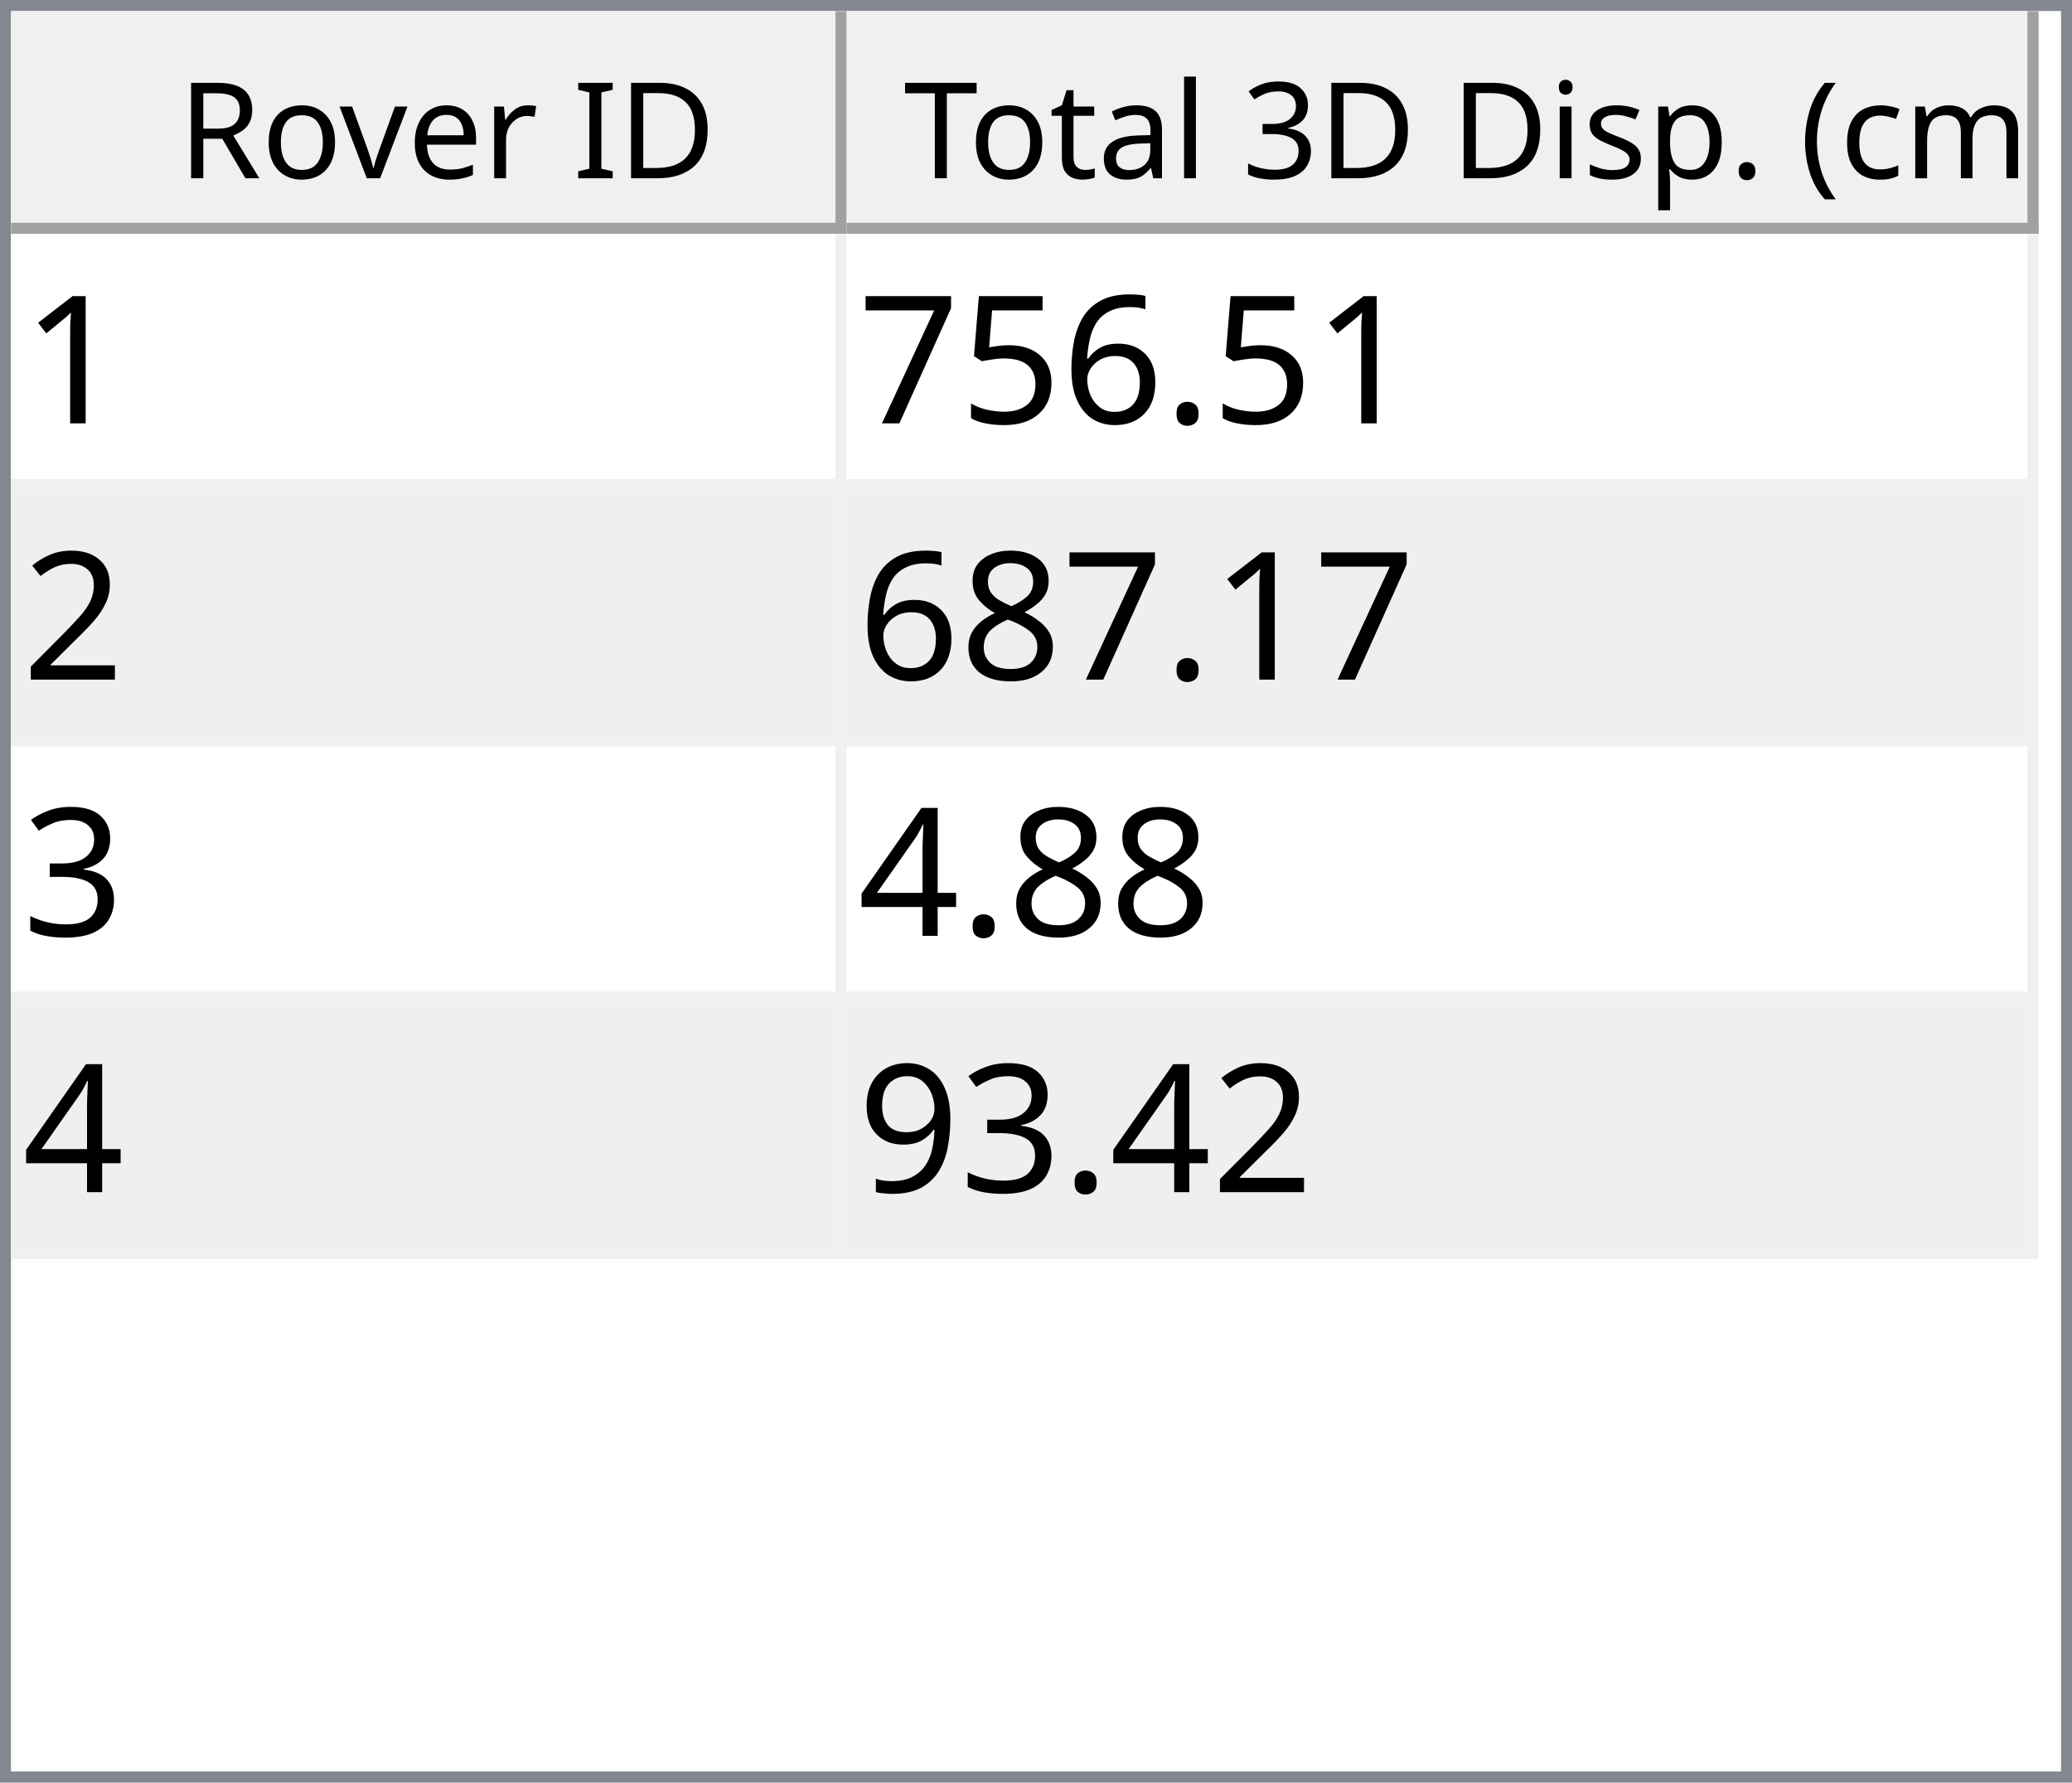
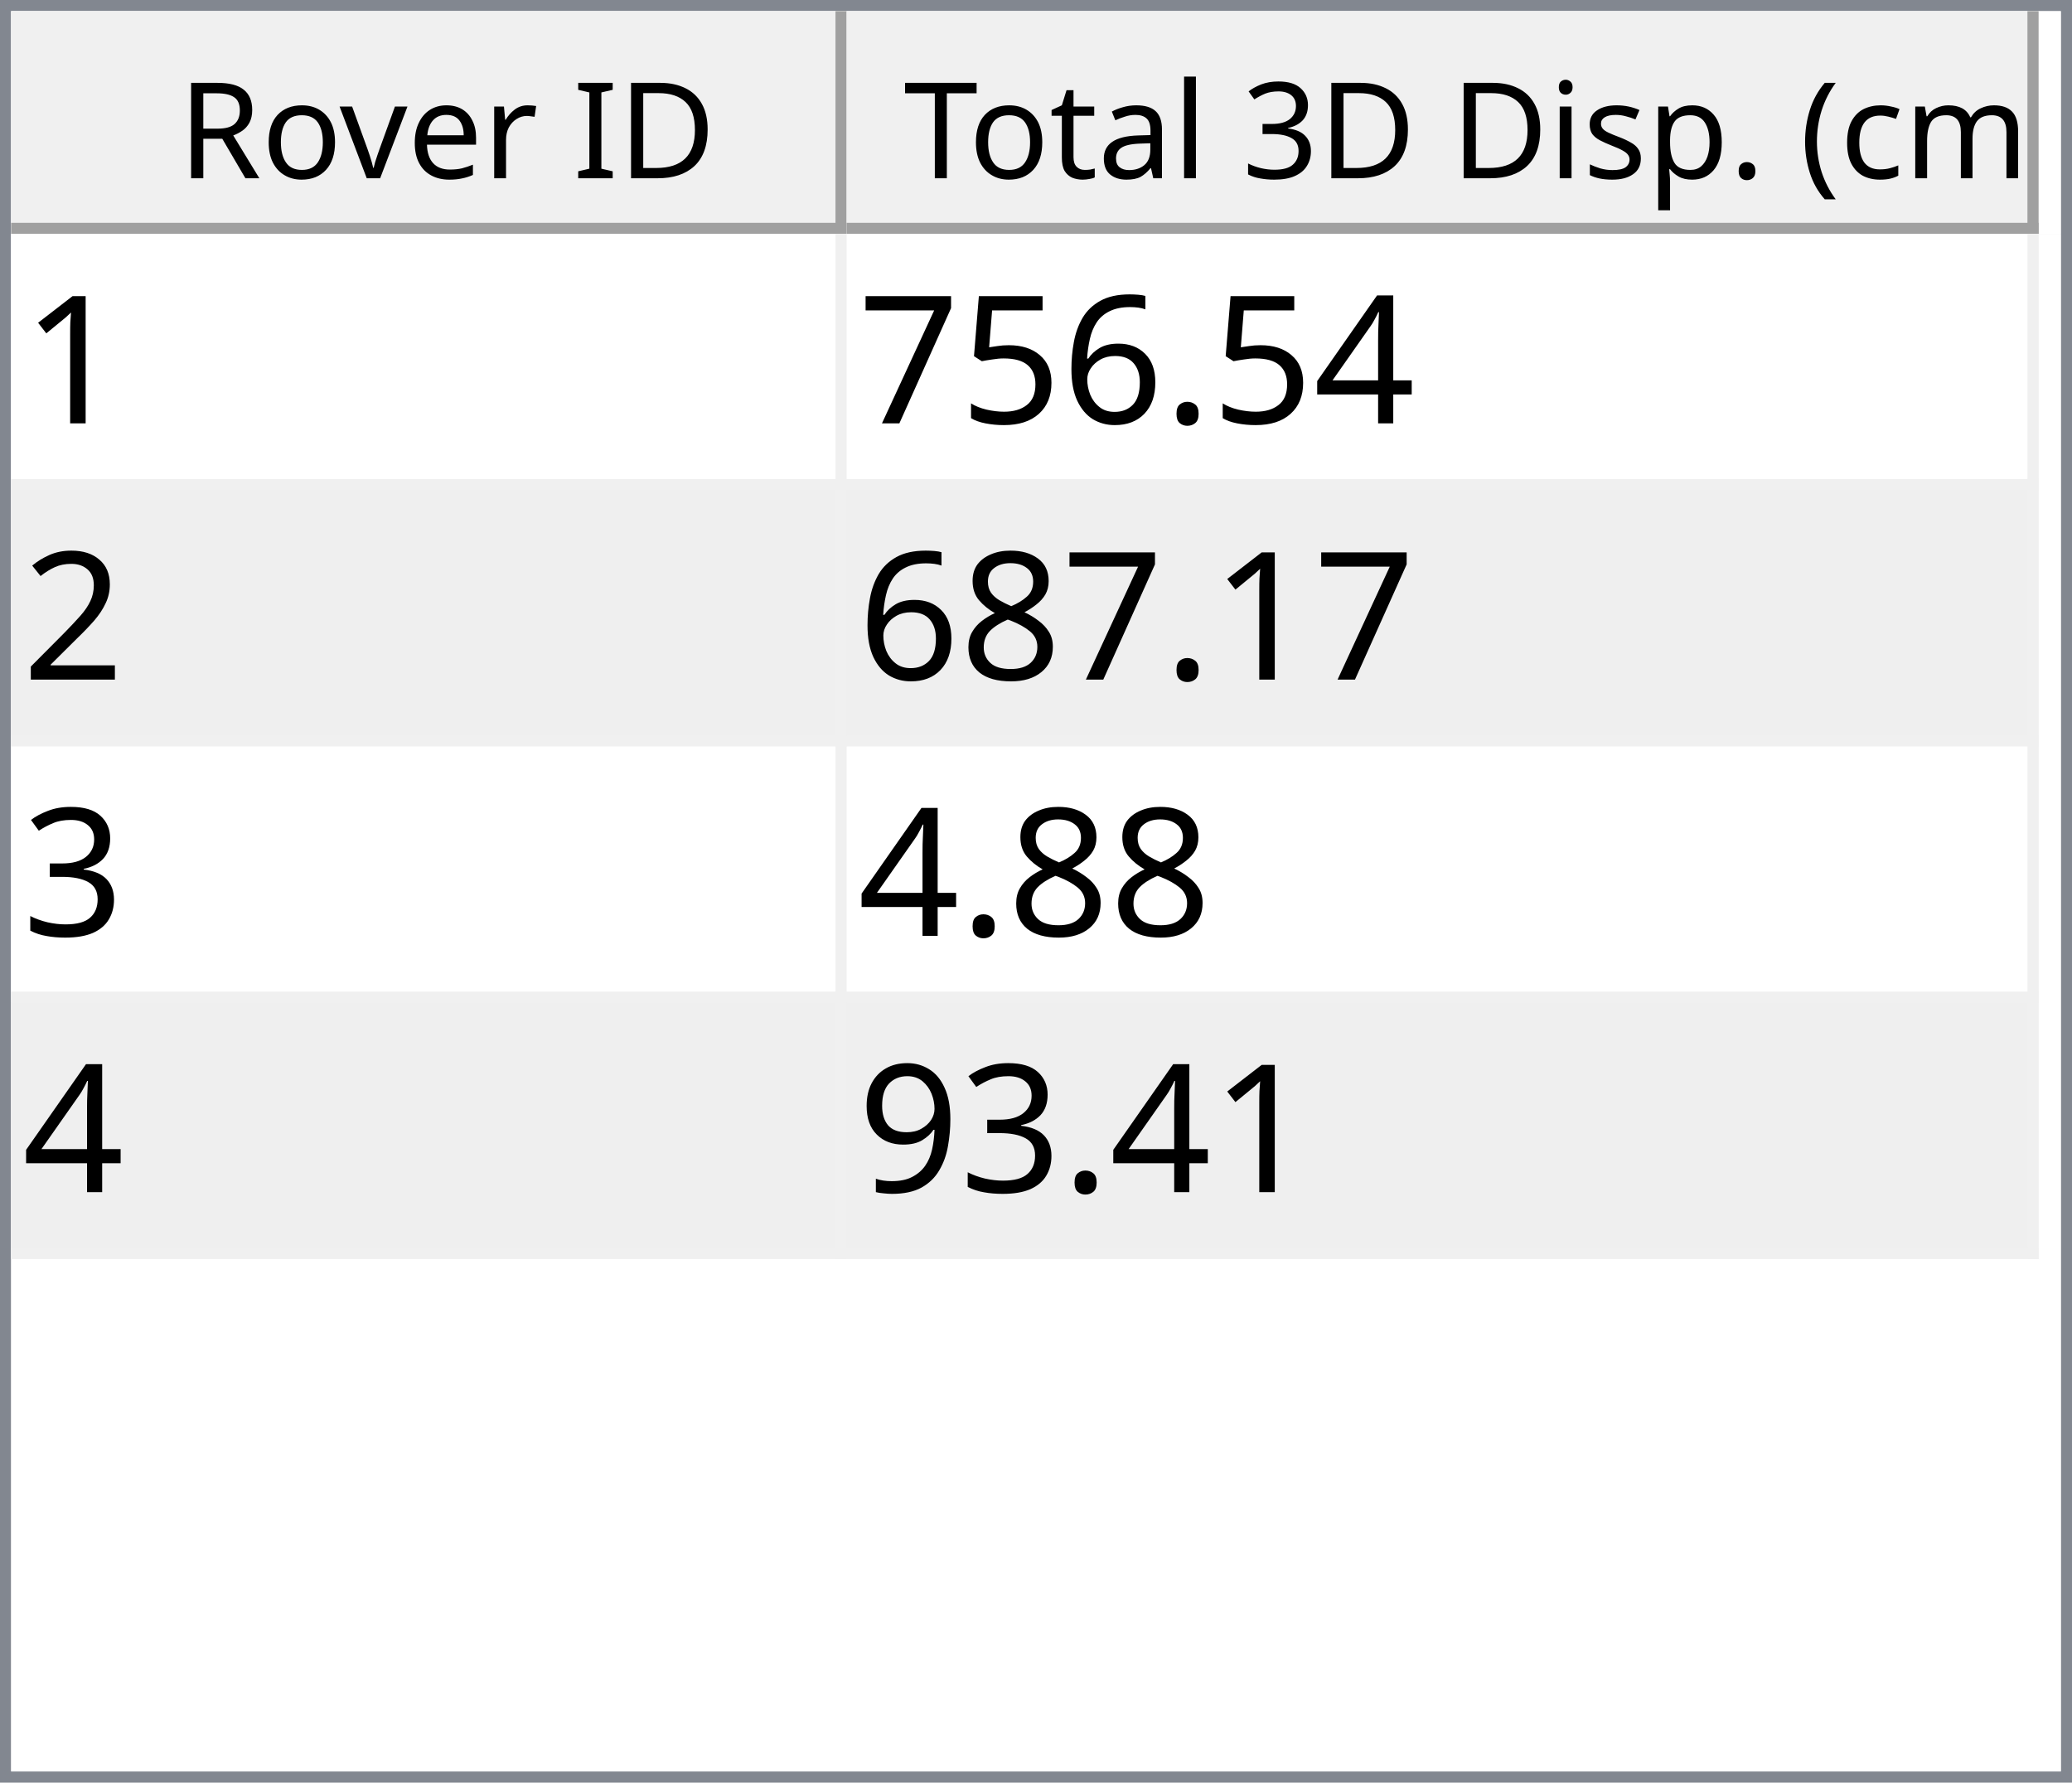
<svg xmlns="http://www.w3.org/2000/svg" style="fill-opacity:1; color-rendering:auto; color-interpolation:auto; text-rendering:auto; stroke:black; stroke-linecap:square; stroke-miterlimit:10; shape-rendering:auto; stroke-opacity:1; fill:black; stroke-dasharray:none; font-weight:normal; stroke-width:1; font-family:'Dialog'; font-style:normal; stroke-linejoin:miter; font-size:12px; stroke-dashoffset:0; image-rendering:auto;" width="186" height="160">
  <defs id="genericDefs" />
  <g>
    <defs id="defs1">
      <clipPath clipPathUnits="userSpaceOnUse" id="clipPath1">
        <path d="M0 0 L186 0 L186 160 L0 160 L0 0 Z" />
      </clipPath>
      <clipPath clipPathUnits="userSpaceOnUse" id="clipPath2">
        <path d="M0 0 L0 160 L186 160 L186 0 Z" />
      </clipPath>
      <clipPath clipPathUnits="userSpaceOnUse" id="clipPath3">
        <path d="M0 0 L0 20 L184 20 L184 0 Z" />
      </clipPath>
      <clipPath clipPathUnits="userSpaceOnUse" id="clipPath4">
        <path d="M0 0 L0 20 L75 20 L75 0 Z" />
      </clipPath>
      <clipPath clipPathUnits="userSpaceOnUse" id="clipPath5">
        <path d="M1 1 L1 19 L74 19 L74 1 Z" />
      </clipPath>
      <clipPath clipPathUnits="userSpaceOnUse" id="clipPath6">
        <path d="M0 0 L0 18 L73 18 L73 0 Z" />
      </clipPath>
      <clipPath clipPathUnits="userSpaceOnUse" id="clipPath7">
        <path d="M-0.5 -0.5 L-0.5 19.5 L74.5 19.5 L74.5 -0.5 Z" />
      </clipPath>
      <clipPath clipPathUnits="userSpaceOnUse" id="clipPath8">
        <path d="M0 0 L0 20 L107 20 L107 0 Z" />
      </clipPath>
      <clipPath clipPathUnits="userSpaceOnUse" id="clipPath9">
        <path d="M1 1 L1 19 L106 19 L106 1 Z" />
      </clipPath>
      <clipPath clipPathUnits="userSpaceOnUse" id="clipPath10">
        <path d="M0 0 L0 18 L105 18 L105 0 Z" />
      </clipPath>
      <clipPath clipPathUnits="userSpaceOnUse" id="clipPath11">
        <path d="M-0.5 -0.5 L-0.5 19.5 L106.5 19.5 L106.5 -0.5 Z" />
      </clipPath>
      <clipPath clipPathUnits="userSpaceOnUse" id="clipPath12">
        <path d="M0 0 L0 138 L184 138 L184 0 Z" />
      </clipPath>
      <clipPath clipPathUnits="userSpaceOnUse" id="clipPath13">
        <path d="M0 0 L0 92 L182 92 L182 0 Z" />
      </clipPath>
      <clipPath clipPathUnits="userSpaceOnUse" id="clipPath14">
        <path d="M-0.5 -0.5 L-0.5 91.5 L181.5 91.5 L181.5 -0.5 Z" />
      </clipPath>
      <clipPath clipPathUnits="userSpaceOnUse" id="clipPath15">
        <path d="M0 0 L0 22 L74 22 L74 0 Z" />
      </clipPath>
      <clipPath clipPathUnits="userSpaceOnUse" id="clipPath16">
        <path d="M0 0 L0 22 L106 22 L106 0 Z" />
      </clipPath>
      <font horiz-adv-x="64.551" id="font1">
        <font-face ascent="107.91" descent="25.098" units-per-em="100" style="font-style:normal; font-family:Segoe UI; font-weight:normal;" />
        <missing-glyph horiz-adv-x="64.551" d="M8.109 0 L8.109 68.266 L56.453 68.266 L56.453 0 L8.109 0 ZM15.328 7.234 L49.219 7.234 L49.219 61.031 L15.328 61.031 L15.328 7.234 Z" />
        <glyph unicode="D" horiz-adv-x="70.117" d="M9.188 0 L9.188 70.016 L28.516 70.016 Q65.531 70.016 65.531 35.891 Q65.531 19.672 55.25 9.836 Q44.969 0 27.734 0 L9.188 0 ZM17.391 62.594 L17.391 7.422 L27.828 7.422 Q41.609 7.422 49.273 14.797 Q56.938 22.172 56.938 35.688 Q56.938 62.594 28.328 62.594 L17.391 62.594 Z" />
        <glyph unicode="I" horiz-adv-x="26.611" d="M17.391 0 L9.188 0 L9.188 70.016 L17.391 70.016 L17.391 0 Z" />
        <glyph unicode=" " horiz-adv-x="27.393" d="" />
        <glyph unicode="r" horiz-adv-x="34.766" d="M34.188 41.891 Q32.078 43.5 28.125 43.5 Q23 43.5 19.555 38.672 Q16.109 33.844 16.109 25.484 L16.109 0 L8.109 0 L8.109 50 L16.109 50 L16.109 39.703 L16.312 39.703 Q18.016 44.969 21.531 47.922 Q25.047 50.875 29.391 50.875 Q32.516 50.875 34.188 50.203 L34.188 41.891 Z" />
        <glyph unicode="e" horiz-adv-x="52.295" d="M48.297 23 L12.984 23 Q13.188 14.656 17.484 10.109 Q21.781 5.562 29.297 5.562 Q37.75 5.562 44.828 11.141 L44.828 3.609 Q38.234 -1.172 27.391 -1.172 Q16.797 -1.172 10.742 5.641 Q4.688 12.453 4.688 24.812 Q4.688 36.469 11.305 43.82 Q17.922 51.172 27.734 51.172 Q37.547 51.172 42.922 44.828 Q48.297 38.484 48.297 27.203 L48.297 23 ZM40.094 29.781 Q40.047 36.719 36.75 40.578 Q33.453 44.438 27.594 44.438 Q21.922 44.438 17.969 40.383 Q14.016 36.328 13.094 29.781 L40.094 29.781 Z" />
        <glyph unicode="v" horiz-adv-x="47.9" d="M47.406 50 L27.484 0 L19.625 0 L0.688 50 L9.469 50 L22.172 13.672 Q23.578 9.672 23.922 6.688 L24.125 6.688 Q24.609 10.453 25.688 13.484 L38.969 50 L47.406 50 Z" />
        <glyph unicode="o" horiz-adv-x="58.594" d="M29 -1.172 Q17.922 -1.172 11.305 5.836 Q4.688 12.844 4.688 24.422 Q4.688 37.016 11.57 44.094 Q18.453 51.172 30.172 51.172 Q41.359 51.172 47.633 44.289 Q53.906 37.406 53.906 25.203 Q53.906 13.234 47.141 6.031 Q40.375 -1.172 29 -1.172 ZM29.594 44.438 Q21.875 44.438 17.383 39.188 Q12.891 33.938 12.891 24.703 Q12.891 15.828 17.43 10.695 Q21.969 5.562 29.594 5.562 Q37.359 5.562 41.531 10.594 Q45.703 15.625 45.703 24.906 Q45.703 34.281 41.531 39.359 Q37.359 44.438 29.594 44.438 Z" />
        <glyph unicode="R" horiz-adv-x="59.814" d="M59.375 0 L49.609 0 L37.891 19.625 Q36.281 22.359 34.766 24.289 Q33.25 26.219 31.664 27.438 Q30.078 28.656 28.25 29.219 Q26.422 29.781 24.125 29.781 L17.391 29.781 L17.391 0 L9.188 0 L9.188 70.016 L30.078 70.016 Q34.672 70.016 38.555 68.867 Q42.438 67.719 45.289 65.375 Q48.141 63.031 49.758 59.547 Q51.375 56.062 51.375 51.375 Q51.375 47.703 50.273 44.656 Q49.172 41.609 47.148 39.211 Q45.125 36.812 42.266 35.133 Q39.406 33.453 35.844 32.516 L35.844 32.328 Q37.594 31.547 38.891 30.547 Q40.188 29.547 41.359 28.18 Q42.531 26.812 43.68 25.078 Q44.828 23.344 46.234 21.047 L59.375 0 ZM17.391 62.594 L17.391 37.203 L28.516 37.203 Q31.594 37.203 34.203 38.133 Q36.812 39.062 38.719 40.797 Q40.625 42.531 41.703 45.047 Q42.781 47.562 42.781 50.688 Q42.781 56.297 39.141 59.445 Q35.5 62.594 28.609 62.594 L17.391 62.594 Z" />
        <glyph unicode=")" horiz-adv-x="30.176" d="M8.297 -15.922 L1.172 -15.922 Q16.406 2.344 16.406 26.812 Q16.406 51.469 1.078 70.016 L8.297 70.016 Q23.531 52.156 23.531 26.703 Q23.531 1.375 8.297 -15.922 Z" />
        <glyph unicode="m" horiz-adv-x="86.133" d="M79.109 0 L71.094 0 L71.094 28.719 Q71.094 37.016 68.531 40.727 Q65.969 44.438 59.906 44.438 Q54.781 44.438 51.195 39.75 Q47.609 35.062 47.609 28.516 L47.609 0 L39.594 0 L39.594 29.688 Q39.594 44.438 28.219 44.438 Q22.953 44.438 19.531 40.016 Q16.109 35.594 16.109 28.516 L16.109 0 L8.109 0 L8.109 50 L16.109 50 L16.109 42.094 L16.312 42.094 Q21.625 51.172 31.844 51.172 Q36.969 51.172 40.773 48.312 Q44.578 45.453 46 40.828 Q51.562 51.172 62.594 51.172 Q79.109 51.172 79.109 30.812 L79.109 0 Z" />
        <glyph unicode="c" horiz-adv-x="46.191" d="M42.188 2.297 Q36.422 -1.172 28.516 -1.172 Q17.828 -1.172 11.258 5.789 Q4.688 12.75 4.688 23.828 Q4.688 36.188 11.766 43.68 Q18.844 51.172 30.672 51.172 Q37.25 51.172 42.281 48.734 L42.281 40.531 Q36.719 44.438 30.375 44.438 Q22.703 44.438 17.797 38.945 Q12.891 33.453 12.891 24.516 Q12.891 15.719 17.508 10.641 Q22.125 5.562 29.891 5.562 Q36.422 5.562 42.188 9.906 L42.188 2.297 Z" />
        <glyph unicode="(" horiz-adv-x="30.176" d="M29.109 -15.922 L21.969 -15.922 Q6.844 1.375 6.844 26.703 Q6.844 52.156 21.969 70.016 L29.203 70.016 Q13.875 51.469 13.875 26.812 Q13.875 2.344 29.109 -15.922 Z" />
        <glyph unicode="." horiz-adv-x="21.68" d="M10.891 -1.078 Q8.641 -1.078 7.055 0.539 Q5.469 2.156 5.469 4.391 Q5.469 6.641 7.055 8.273 Q8.641 9.906 10.891 9.906 Q13.188 9.906 14.797 8.273 Q16.406 6.641 16.406 4.391 Q16.406 2.156 14.797 0.539 Q13.188 -1.078 10.891 -1.078 Z" />
        <glyph unicode="p" horiz-adv-x="58.789" d="M16.312 7.234 L16.109 7.234 L16.109 -23 L8.109 -23 L8.109 50 L16.109 50 L16.109 41.219 L16.312 41.219 Q22.219 51.172 33.594 51.172 Q43.266 51.172 48.688 44.461 Q54.109 37.75 54.109 26.469 Q54.109 13.922 48 6.375 Q41.891 -1.172 31.297 -1.172 Q21.578 -1.172 16.312 7.234 ZM16.109 27.391 L16.109 20.406 Q16.109 14.203 20.141 9.883 Q24.172 5.562 30.375 5.562 Q37.641 5.562 41.773 11.133 Q45.906 16.703 45.906 26.609 Q45.906 34.969 42.047 39.703 Q38.188 44.438 31.594 44.438 Q24.609 44.438 20.359 39.578 Q16.109 34.719 16.109 27.391 Z" />
        <glyph unicode="s" horiz-adv-x="42.432" d="M5.078 1.812 L5.078 10.406 Q11.625 5.562 19.484 5.562 Q30.031 5.562 30.031 12.594 Q30.031 14.594 29.125 15.992 Q28.219 17.391 26.68 18.461 Q25.141 19.531 23.07 20.383 Q21 21.234 18.609 22.172 Q15.281 23.484 12.766 24.828 Q10.25 26.172 8.57 27.859 Q6.891 29.547 6.031 31.695 Q5.172 33.844 5.172 36.719 Q5.172 40.234 6.789 42.945 Q8.406 45.656 11.086 47.484 Q13.766 49.312 17.211 50.242 Q20.656 51.172 24.312 51.172 Q30.812 51.172 35.938 48.922 L35.938 40.828 Q30.422 44.438 23.25 44.438 Q21 44.438 19.195 43.922 Q17.391 43.406 16.094 42.477 Q14.797 41.547 14.086 40.258 Q13.375 38.969 13.375 37.406 Q13.375 35.453 14.086 34.133 Q14.797 32.812 16.164 31.789 Q17.531 30.766 19.484 29.938 Q21.438 29.109 23.922 28.125 Q27.25 26.859 29.883 25.516 Q32.516 24.172 34.375 22.484 Q36.234 20.797 37.234 18.602 Q38.234 16.406 38.234 13.375 Q38.234 9.672 36.602 6.938 Q34.969 4.203 32.234 2.398 Q29.5 0.594 25.93 -0.289 Q22.359 -1.172 18.453 -1.172 Q10.75 -1.172 5.078 1.812 Z" />
        <glyph unicode="i" horiz-adv-x="24.219" d="M12.203 62.703 Q10.062 62.703 8.547 64.164 Q7.031 65.625 7.031 67.875 Q7.031 70.125 8.547 71.609 Q10.062 73.094 12.203 73.094 Q14.406 73.094 15.945 71.609 Q17.484 70.125 17.484 67.875 Q17.484 65.719 15.945 64.211 Q14.406 62.703 12.203 62.703 ZM16.109 0 L8.109 0 L8.109 50 L16.109 50 L16.109 0 Z" />
        <glyph unicode="3" horiz-adv-x="53.906" d="M46.531 19.828 Q46.531 15.094 44.75 11.211 Q42.969 7.328 39.719 4.57 Q36.469 1.812 31.93 0.297 Q27.391 -1.219 21.922 -1.219 Q11.922 -1.219 6 2.594 L6 11.188 Q13.094 5.609 22.219 5.609 Q25.875 5.609 28.828 6.539 Q31.781 7.469 33.906 9.227 Q36.031 10.984 37.18 13.477 Q38.328 15.969 38.328 19.094 Q38.328 32.812 18.797 32.812 L12.984 32.812 L12.984 39.594 L18.5 39.594 Q35.797 39.594 35.797 52.484 Q35.797 64.406 22.609 64.406 Q15.188 64.406 8.688 59.422 L8.688 67.188 Q15.375 71.188 24.609 71.188 Q29 71.188 32.57 69.969 Q36.141 68.75 38.68 66.555 Q41.219 64.359 42.609 61.281 Q44 58.203 44 54.5 Q44 40.672 30.031 36.719 L30.031 36.531 Q33.594 36.141 36.625 34.797 Q39.656 33.453 41.852 31.305 Q44.047 29.156 45.289 26.25 Q46.531 23.344 46.531 19.828 Z" />
        <glyph unicode="l" horiz-adv-x="24.219" d="M16.109 0 L8.109 0 L8.109 74.031 L16.109 74.031 L16.109 0 Z" />
        <glyph unicode="a" horiz-adv-x="50.879" d="M43.891 0 L35.891 0 L35.891 7.812 L35.688 7.812 Q30.469 -1.172 20.312 -1.172 Q12.844 -1.172 8.617 2.781 Q4.391 6.734 4.391 13.281 Q4.391 27.297 20.906 29.594 L35.891 31.688 Q35.891 44.438 25.594 44.438 Q16.547 44.438 9.281 38.281 L9.281 46.484 Q16.656 51.172 26.266 51.172 Q43.891 51.172 43.891 32.516 L43.891 0 ZM35.891 25.297 L23.828 23.641 Q18.266 22.859 15.43 20.875 Q12.594 18.891 12.594 13.875 Q12.594 10.203 15.211 7.883 Q17.828 5.562 22.172 5.562 Q28.125 5.562 32.008 9.742 Q35.891 13.922 35.891 20.312 L35.891 25.297 Z" />
        <glyph unicode="t" horiz-adv-x="33.887" d="M31.297 0.484 Q28.469 -1.078 23.828 -1.078 Q10.688 -1.078 10.688 13.578 L10.688 43.172 L2.094 43.172 L2.094 50 L10.688 50 L10.688 62.203 L18.703 64.797 L18.703 50 L31.297 50 L31.297 43.172 L18.703 43.172 L18.703 14.984 Q18.703 9.969 20.414 7.82 Q22.125 5.672 26.078 5.672 Q29.109 5.672 31.297 7.328 L31.297 0.484 Z" />
        <glyph unicode="T" horiz-adv-x="52.393" d="M50.594 62.594 L30.375 62.594 L30.375 0 L22.172 0 L22.172 62.594 L2 62.594 L2 70.016 L50.594 70.016 L50.594 62.594 Z" />
      </font>
      <font horiz-adv-x="75.0" id="font2">
        <font-face ascent="100.537" descent="21.973" units-per-em="100" style="font-style:normal; font-family:sans-serif; font-weight:normal;" />
        <missing-glyph horiz-adv-x="75.0" d="M12.5 0 L12.5 62.5 L62.5 62.5 L62.5 0 L12.5 0 ZM14.062 1.562 L60.938 1.562 L60.938 60.938 L14.062 60.938 L14.062 1.562 Z" />
        <glyph unicode="1" horiz-adv-x="55.615" d="M37.25 0 L28.469 0 L28.469 56 Q25.297 52.984 20.141 49.953 Q14.984 46.922 10.891 45.406 L10.891 53.906 Q18.266 57.375 23.781 62.305 Q29.297 67.234 31.594 71.875 L37.25 71.875 L37.25 0 Z" />
+         <glyph unicode="4" horiz-adv-x="55.615" d="M32.328 0 L32.328 17.141 L1.266 17.141 L1.266 25.203 L33.938 71.578 L41.109 71.578 L41.109 25.203 L50.781 25.203 L50.781 17.141 L41.109 17.141 L41.109 0 L32.328 0 ZM32.328 25.203 L32.328 57.469 L9.906 25.203 L32.328 25.203 Z" />
        <glyph unicode="." horiz-adv-x="27.783" d="M9.078 0 L9.078 10.016 L19.094 10.016 L19.094 0 L9.078 0 Z" />
        <glyph unicode="6" horiz-adv-x="55.615" d="M49.75 54.047 L41.016 53.375 Q39.844 58.547 37.703 60.891 Q34.125 64.656 28.906 64.656 Q24.703 64.656 21.531 62.312 Q17.391 59.281 14.992 53.469 Q12.594 47.656 12.5 36.922 Q15.672 41.75 20.266 44.094 Q24.859 46.438 29.891 46.438 Q38.672 46.438 44.852 39.969 Q51.031 33.5 51.031 23.25 Q51.031 16.5 48.125 10.719 Q45.219 4.938 40.141 1.859 Q35.062 -1.219 28.609 -1.219 Q17.625 -1.219 10.695 6.859 Q3.766 14.938 3.766 33.5 Q3.766 54.25 11.422 63.672 Q18.109 71.875 29.438 71.875 Q37.891 71.875 43.289 67.141 Q48.688 62.406 49.75 54.047 ZM13.875 23.188 Q13.875 18.656 15.797 14.508 Q17.719 10.359 21.188 8.18 Q24.656 6 28.469 6 Q34.031 6 38.039 10.492 Q42.047 14.984 42.047 22.703 Q42.047 30.125 38.086 34.398 Q34.125 38.672 28.125 38.672 Q22.172 38.672 18.023 34.398 Q13.875 30.125 13.875 23.188 Z" />
        <glyph unicode="5" horiz-adv-x="55.615" d="M4.156 18.75 L13.375 19.531 Q14.406 12.797 18.141 9.398 Q21.875 6 27.156 6 Q33.5 6 37.891 10.789 Q42.281 15.578 42.281 23.484 Q42.281 31 38.062 35.352 Q33.844 39.703 27 39.703 Q22.75 39.703 19.336 37.773 Q15.922 35.844 13.969 32.766 L5.719 33.844 L12.641 70.609 L48.25 70.609 L48.25 62.203 L19.672 62.203 L15.828 42.969 Q22.266 47.469 29.344 47.469 Q38.719 47.469 45.164 40.969 Q51.609 34.469 51.609 24.266 Q51.609 14.547 45.953 7.469 Q39.062 -1.219 27.156 -1.219 Q17.391 -1.219 11.211 4.25 Q5.031 9.719 4.156 18.75 Z" />
        <glyph unicode="7" horiz-adv-x="55.615" d="M4.734 62.203 L4.734 70.656 L51.078 70.656 L51.078 63.812 Q44.234 56.547 37.523 44.484 Q30.812 32.422 27.156 19.672 Q24.516 10.688 23.781 0 L14.75 0 Q14.891 8.453 18.062 20.414 Q21.234 32.375 27.172 43.484 Q33.109 54.594 39.797 62.203 L4.734 62.203 Z" />
        <glyph unicode="2" horiz-adv-x="55.615" d="M50.344 8.453 L50.344 0 L3.031 0 Q2.938 3.172 4.047 6.109 Q5.859 10.938 9.836 15.625 Q13.812 20.312 21.344 26.469 Q33.016 36.031 37.117 41.625 Q41.219 47.219 41.219 52.203 Q41.219 57.422 37.477 61.008 Q33.734 64.594 27.734 64.594 Q21.391 64.594 17.578 60.789 Q13.766 56.984 13.719 50.25 L4.688 51.172 Q5.609 61.281 11.664 66.578 Q17.719 71.875 27.938 71.875 Q38.234 71.875 44.242 66.164 Q50.25 60.453 50.25 52 Q50.25 47.703 48.492 43.555 Q46.734 39.406 42.656 34.812 Q38.578 30.219 29.109 22.219 Q21.188 15.578 18.945 13.211 Q16.703 10.844 15.234 8.453 L50.344 8.453 Z" />
        <glyph unicode="8" horiz-adv-x="55.615" d="M17.672 38.812 Q12.203 40.828 9.57 44.539 Q6.938 48.25 6.938 53.422 Q6.938 61.234 12.555 66.555 Q18.172 71.875 27.484 71.875 Q36.859 71.875 42.578 66.43 Q48.297 60.984 48.297 53.172 Q48.297 48.188 45.68 44.508 Q43.062 40.828 37.75 38.812 Q44.344 36.672 47.781 31.883 Q51.219 27.094 51.219 20.453 Q51.219 11.281 44.727 5.031 Q38.234 -1.219 27.641 -1.219 Q17.047 -1.219 10.547 5.055 Q4.047 11.328 4.047 20.703 Q4.047 27.688 7.594 32.398 Q11.141 37.109 17.672 38.812 ZM15.922 53.719 Q15.922 48.641 19.195 45.414 Q22.469 42.188 27.688 42.188 Q32.766 42.188 36.016 45.383 Q39.266 48.578 39.266 53.219 Q39.266 58.062 35.914 61.359 Q32.562 64.656 27.594 64.656 Q22.562 64.656 19.242 61.43 Q15.922 58.203 15.922 53.719 ZM13.094 20.656 Q13.094 16.891 14.875 13.375 Q16.656 9.859 20.172 7.93 Q23.688 6 27.734 6 Q34.031 6 38.133 10.055 Q42.234 14.109 42.234 20.359 Q42.234 26.703 38.016 30.859 Q33.797 35.016 27.438 35.016 Q21.234 35.016 17.164 30.914 Q13.094 26.812 13.094 20.656 Z" />
        <glyph unicode="3" horiz-adv-x="55.615" d="M4.203 18.891 L12.984 20.062 Q14.5 12.594 18.141 9.297 Q21.781 6 27 6 Q33.203 6 37.477 10.297 Q41.75 14.594 41.75 20.953 Q41.75 27 37.797 30.93 Q33.844 34.859 27.734 34.859 Q25.25 34.859 21.531 33.891 L22.516 41.609 Q23.391 41.5 23.922 41.5 Q29.547 41.5 34.039 44.43 Q38.531 47.359 38.531 53.469 Q38.531 58.297 35.258 61.477 Q31.984 64.656 26.812 64.656 Q21.688 64.656 18.266 61.43 Q14.844 58.203 13.875 51.766 L5.078 53.328 Q6.688 62.156 12.398 67.016 Q18.109 71.875 26.609 71.875 Q32.469 71.875 37.398 69.359 Q42.328 66.844 44.945 62.5 Q47.562 58.156 47.562 53.266 Q47.562 48.641 45.07 44.828 Q42.578 41.016 37.703 38.766 Q44.047 37.312 47.562 32.695 Q51.078 28.078 51.078 21.141 Q51.078 11.766 44.242 5.25 Q37.406 -1.266 26.953 -1.266 Q17.531 -1.266 11.305 4.352 Q5.078 9.969 4.203 18.891 Z" />
-         <glyph unicode="4" horiz-adv-x="55.615" d="M32.328 0 L32.328 17.141 L1.266 17.141 L1.266 25.203 L33.938 71.578 L41.109 71.578 L41.109 25.203 L50.781 25.203 L50.781 17.141 L41.109 17.141 L41.109 0 L32.328 0 ZM32.328 25.203 L32.328 57.469 L9.906 25.203 L32.328 25.203 Z" />
        <glyph unicode="9" horiz-adv-x="55.615" d="M5.469 16.547 L13.922 17.328 Q14.984 11.375 18.016 8.688 Q21.047 6 25.781 6 Q29.828 6 32.883 7.859 Q35.938 9.719 37.891 12.82 Q39.844 15.922 41.164 21.195 Q42.484 26.469 42.484 31.938 Q42.484 32.516 42.438 33.688 Q39.797 29.5 35.234 26.883 Q30.672 24.266 25.344 24.266 Q16.453 24.266 10.305 30.711 Q4.156 37.156 4.156 47.703 Q4.156 58.594 10.578 65.234 Q17 71.875 26.656 71.875 Q33.641 71.875 39.43 68.117 Q45.219 64.359 48.219 57.398 Q51.219 50.438 51.219 37.25 Q51.219 23.531 48.242 15.406 Q45.266 7.281 39.383 3.031 Q33.5 -1.219 25.594 -1.219 Q17.188 -1.219 11.867 3.445 Q6.547 8.109 5.469 16.547 ZM41.453 48.141 Q41.453 55.719 37.43 60.156 Q33.406 64.594 27.734 64.594 Q21.875 64.594 17.531 59.812 Q13.188 55.031 13.188 47.406 Q13.188 40.578 17.312 36.305 Q21.438 32.031 27.484 32.031 Q33.594 32.031 37.523 36.305 Q41.453 40.578 41.453 48.141 Z" />
      </font>
    </defs>
    <g style="fill:white; stroke:white;">
      <rect x="0" y="0" width="186" style="clip-path:url(#clipPath1); stroke:none;" height="160" />
    </g>
    <g style="fill:white; text-rendering:optimizeSpeed; color-rendering:optimizeSpeed; image-rendering:optimizeSpeed; shape-rendering:crispEdges; stroke:white; color-interpolation:sRGB;">
      <rect x="0" width="186" height="160" y="0" style="stroke:none;" />
      <path style="stroke:none;" d="M0 160 L186 160 L186 0 L0 0 Z" />
    </g>
    <g style="fill:rgb(240,240,240); font-family:'Segoe UI'; stroke:rgb(240,240,240);">
      <rect x="0" y="0" width="186" style="clip-path:url(#clipPath2); stroke:none;" height="160" />
    </g>
    <g style="fill:rgb(130,135,144); font-family:'Segoe UI'; stroke:rgb(130,135,144);">
      <path d="M0 0 L186 0 L186 160 L0 160 L0 0 ZM1 1 L185 1 L185 159 L1 159 L1 1 Z" style="fill-rule:evenodd; clip-path:url(#clipPath2); stroke:none;" />
    </g>
    <g style="fill:white; font-family:'Segoe UI'; stroke:white;" transform="translate(1,1)">
      <rect x="0" y="0" width="184" style="clip-path:url(#clipPath3); stroke:none;" height="20" />
    </g>
    <g style="fill:rgb(240,240,240); font-family:'Segoe UI'; stroke:rgb(240,240,240);" transform="translate(1,1)">
      <rect x="0" y="0" width="75" style="clip-path:url(#clipPath4); stroke:none;" height="20" />
    </g>
    <g style="font-family:'Segoe UI';" transform="translate(2,2)">
      <text x="14" xml:space="preserve" y="14" style="clip-path:url(#clipPath6); stroke:none;">Rover ID</text>
    </g>
    <g style="fill:rgb(160,160,160); font-family:'Segoe UI'; stroke:rgb(160,160,160); stroke-linejoin:bevel;" transform="translate(1.5,1.5)">
      <line x1="74" x2="74" y1="0" style="fill:none; clip-path:url(#clipPath7);" y2="19" />
    </g>
    <g style="fill:rgb(160,160,160); font-family:'Segoe UI'; stroke:rgb(160,160,160); stroke-linejoin:bevel;" transform="matrix(1,0,0,1,1,1) translate(0.5,0.5)">
      <line x1="0" x2="74" y1="19" style="fill:none; clip-path:url(#clipPath7);" y2="19" />
    </g>
    <g style="fill:rgb(240,240,240); font-family:'Segoe UI'; stroke:rgb(240,240,240);" transform="translate(76,1)">
      <rect x="0" y="0" width="107" style="clip-path:url(#clipPath8); stroke:none;" height="20" />
    </g>
    <g style="font-family:'Segoe UI';" transform="translate(77,2)">
      <text x="1" xml:space="preserve" y="14" style="clip-path:url(#clipPath10); stroke:none;"> Total 3D Disp. (cm)</text>
    </g>
    <g style="fill:rgb(160,160,160); font-family:'Segoe UI'; stroke:rgb(160,160,160); stroke-linejoin:bevel;" transform="translate(76.5,1.5)">
      <line x1="106" x2="106" y1="0" style="fill:none; clip-path:url(#clipPath11);" y2="19" />
    </g>
    <g style="fill:rgb(160,160,160); font-family:'Segoe UI'; stroke:rgb(160,160,160); stroke-linejoin:bevel;" transform="matrix(1,0,0,1,76,1) translate(0.5,0.5)">
      <line x1="0" x2="106" y1="19" style="fill:none; clip-path:url(#clipPath11);" y2="19" />
    </g>
    <g style="fill:white; font-family:'Segoe UI'; stroke:white;" transform="translate(1,21)">
      <rect x="0" y="0" width="184" style="clip-path:url(#clipPath12); stroke:none;" height="138" />
    </g>
    <g style="fill:rgb(240,240,240); font-size:16px; font-family:sans-serif; stroke:rgb(240,240,240);" transform="translate(1,21)">
      <rect x="0" y="0" width="182" style="clip-path:url(#clipPath13); stroke:none;" height="92" />
      <line transform="translate(0.5,0.5)" x1="0" x2="181" y1="22" style="clip-path:url(#clipPath14); fill:none; stroke-linejoin:bevel;" y2="22" />
    </g>
    <g transform="matrix(1,0,0,1,1,21) translate(0.5,0.5)" style="fill:rgb(240,240,240); font-size:16px; font-family:sans-serif; stroke:rgb(240,240,240); stroke-linejoin:bevel;">
      <line x1="0" x2="181" y1="45" style="fill:none; clip-path:url(#clipPath14);" y2="45" />
    </g>
    <g transform="matrix(1,0,0,1,1,21) translate(0.5,0.5)" style="fill:rgb(240,240,240); font-size:16px; font-family:sans-serif; stroke:rgb(240,240,240); stroke-linejoin:bevel;">
      <line x1="0" x2="181" y1="68" style="fill:none; clip-path:url(#clipPath14);" y2="68" />
    </g>
    <g transform="matrix(1,0,0,1,1,21) translate(0.5,0.5)" style="fill:rgb(240,240,240); font-size:16px; font-family:sans-serif; stroke:rgb(240,240,240); stroke-linejoin:bevel;">
      <line x1="0" x2="181" y1="91" style="fill:none; clip-path:url(#clipPath14);" y2="91" />
    </g>
    <g transform="matrix(1,0,0,1,1,21) translate(0.5,0.5)" style="fill:rgb(240,240,240); font-size:16px; font-family:sans-serif; stroke:rgb(240,240,240); stroke-linejoin:bevel;">
      <line x1="74" x2="74" y1="0" style="fill:none; clip-path:url(#clipPath14);" y2="91" />
    </g>
    <g transform="matrix(1,0,0,1,1,21) translate(0.5,0.5)" style="fill:rgb(240,240,240); font-size:16px; font-family:sans-serif; stroke:rgb(240,240,240); stroke-linejoin:bevel;">
      <line x1="181" x2="181" y1="0" style="fill:none; clip-path:url(#clipPath14);" y2="91" />
    </g>
    <g style="fill:white; font-size:16px; font-family:sans-serif; stroke:white;" transform="matrix(1,0,0,1,1,21)">
      <rect x="0" y="0" width="74" style="clip-path:url(#clipPath15); stroke:none;" height="22" />
      <text x="1" y="17" style="fill:black; clip-path:url(#clipPath15); stroke:none;" xml:space="preserve">1</text>
    </g>
    <g style="fill:white; font-size:16px; font-family:sans-serif; stroke:white;" transform="matrix(1,0,0,1,1,21) translate(75,0)">
      <rect x="0" y="0" width="106" style="clip-path:url(#clipPath16); stroke:none;" height="22" />
-       <text x="1" y="17" style="fill:black; clip-path:url(#clipPath16); stroke:none;" xml:space="preserve">756.51</text>
+       <text x="1" y="17" style="fill:black; clip-path:url(#clipPath16); stroke:none;" xml:space="preserve">756.54</text>
    </g>
    <g style="fill:rgb(239,239,239); font-size:16px; font-family:sans-serif; stroke:rgb(239,239,239);" transform="matrix(1,0,0,1,1,21) translate(0,23)">
      <rect x="0" y="0" width="74" style="clip-path:url(#clipPath15); stroke:none;" height="22" />
      <text x="1" y="17" style="fill:black; clip-path:url(#clipPath15); stroke:none;" xml:space="preserve">2</text>
    </g>
    <g style="fill:rgb(239,239,239); font-size:16px; font-family:sans-serif; stroke:rgb(239,239,239);" transform="matrix(1,0,0,1,1,21) translate(75,23)">
      <rect x="0" y="0" width="106" style="clip-path:url(#clipPath16); stroke:none;" height="22" />
      <text x="1" y="17" style="fill:black; clip-path:url(#clipPath16); stroke:none;" xml:space="preserve">687.17</text>
    </g>
    <g style="fill:white; font-size:16px; font-family:sans-serif; stroke:white;" transform="matrix(1,0,0,1,1,21) translate(0,46)">
      <rect x="0" y="0" width="74" style="clip-path:url(#clipPath15); stroke:none;" height="22" />
      <text x="1" y="17" style="fill:black; clip-path:url(#clipPath15); stroke:none;" xml:space="preserve">3</text>
    </g>
    <g style="fill:white; font-size:16px; font-family:sans-serif; stroke:white;" transform="matrix(1,0,0,1,1,21) translate(75,46)">
      <rect x="0" y="0" width="106" style="clip-path:url(#clipPath16); stroke:none;" height="22" />
      <text x="1" y="17" style="fill:black; clip-path:url(#clipPath16); stroke:none;" xml:space="preserve">4.88</text>
    </g>
    <g style="fill:rgb(239,239,239); font-size:16px; font-family:sans-serif; stroke:rgb(239,239,239);" transform="matrix(1,0,0,1,1,21) translate(0,69)">
      <rect x="0" y="0" width="74" style="clip-path:url(#clipPath15); stroke:none;" height="22" />
      <text x="1" y="17" style="fill:black; clip-path:url(#clipPath15); stroke:none;" xml:space="preserve">4</text>
    </g>
    <g style="fill:rgb(239,239,239); font-size:16px; font-family:sans-serif; stroke:rgb(239,239,239);" transform="matrix(1,0,0,1,1,21) translate(75,69)">
      <rect x="0" y="0" width="106" style="clip-path:url(#clipPath16); stroke:none;" height="22" />
-       <text x="1" y="17" style="fill:black; clip-path:url(#clipPath16); stroke:none;" xml:space="preserve">93.42</text>
+       <text x="1" y="17" style="fill:black; clip-path:url(#clipPath16); stroke:none;" xml:space="preserve">93.41</text>
    </g>
  </g>
</svg>
